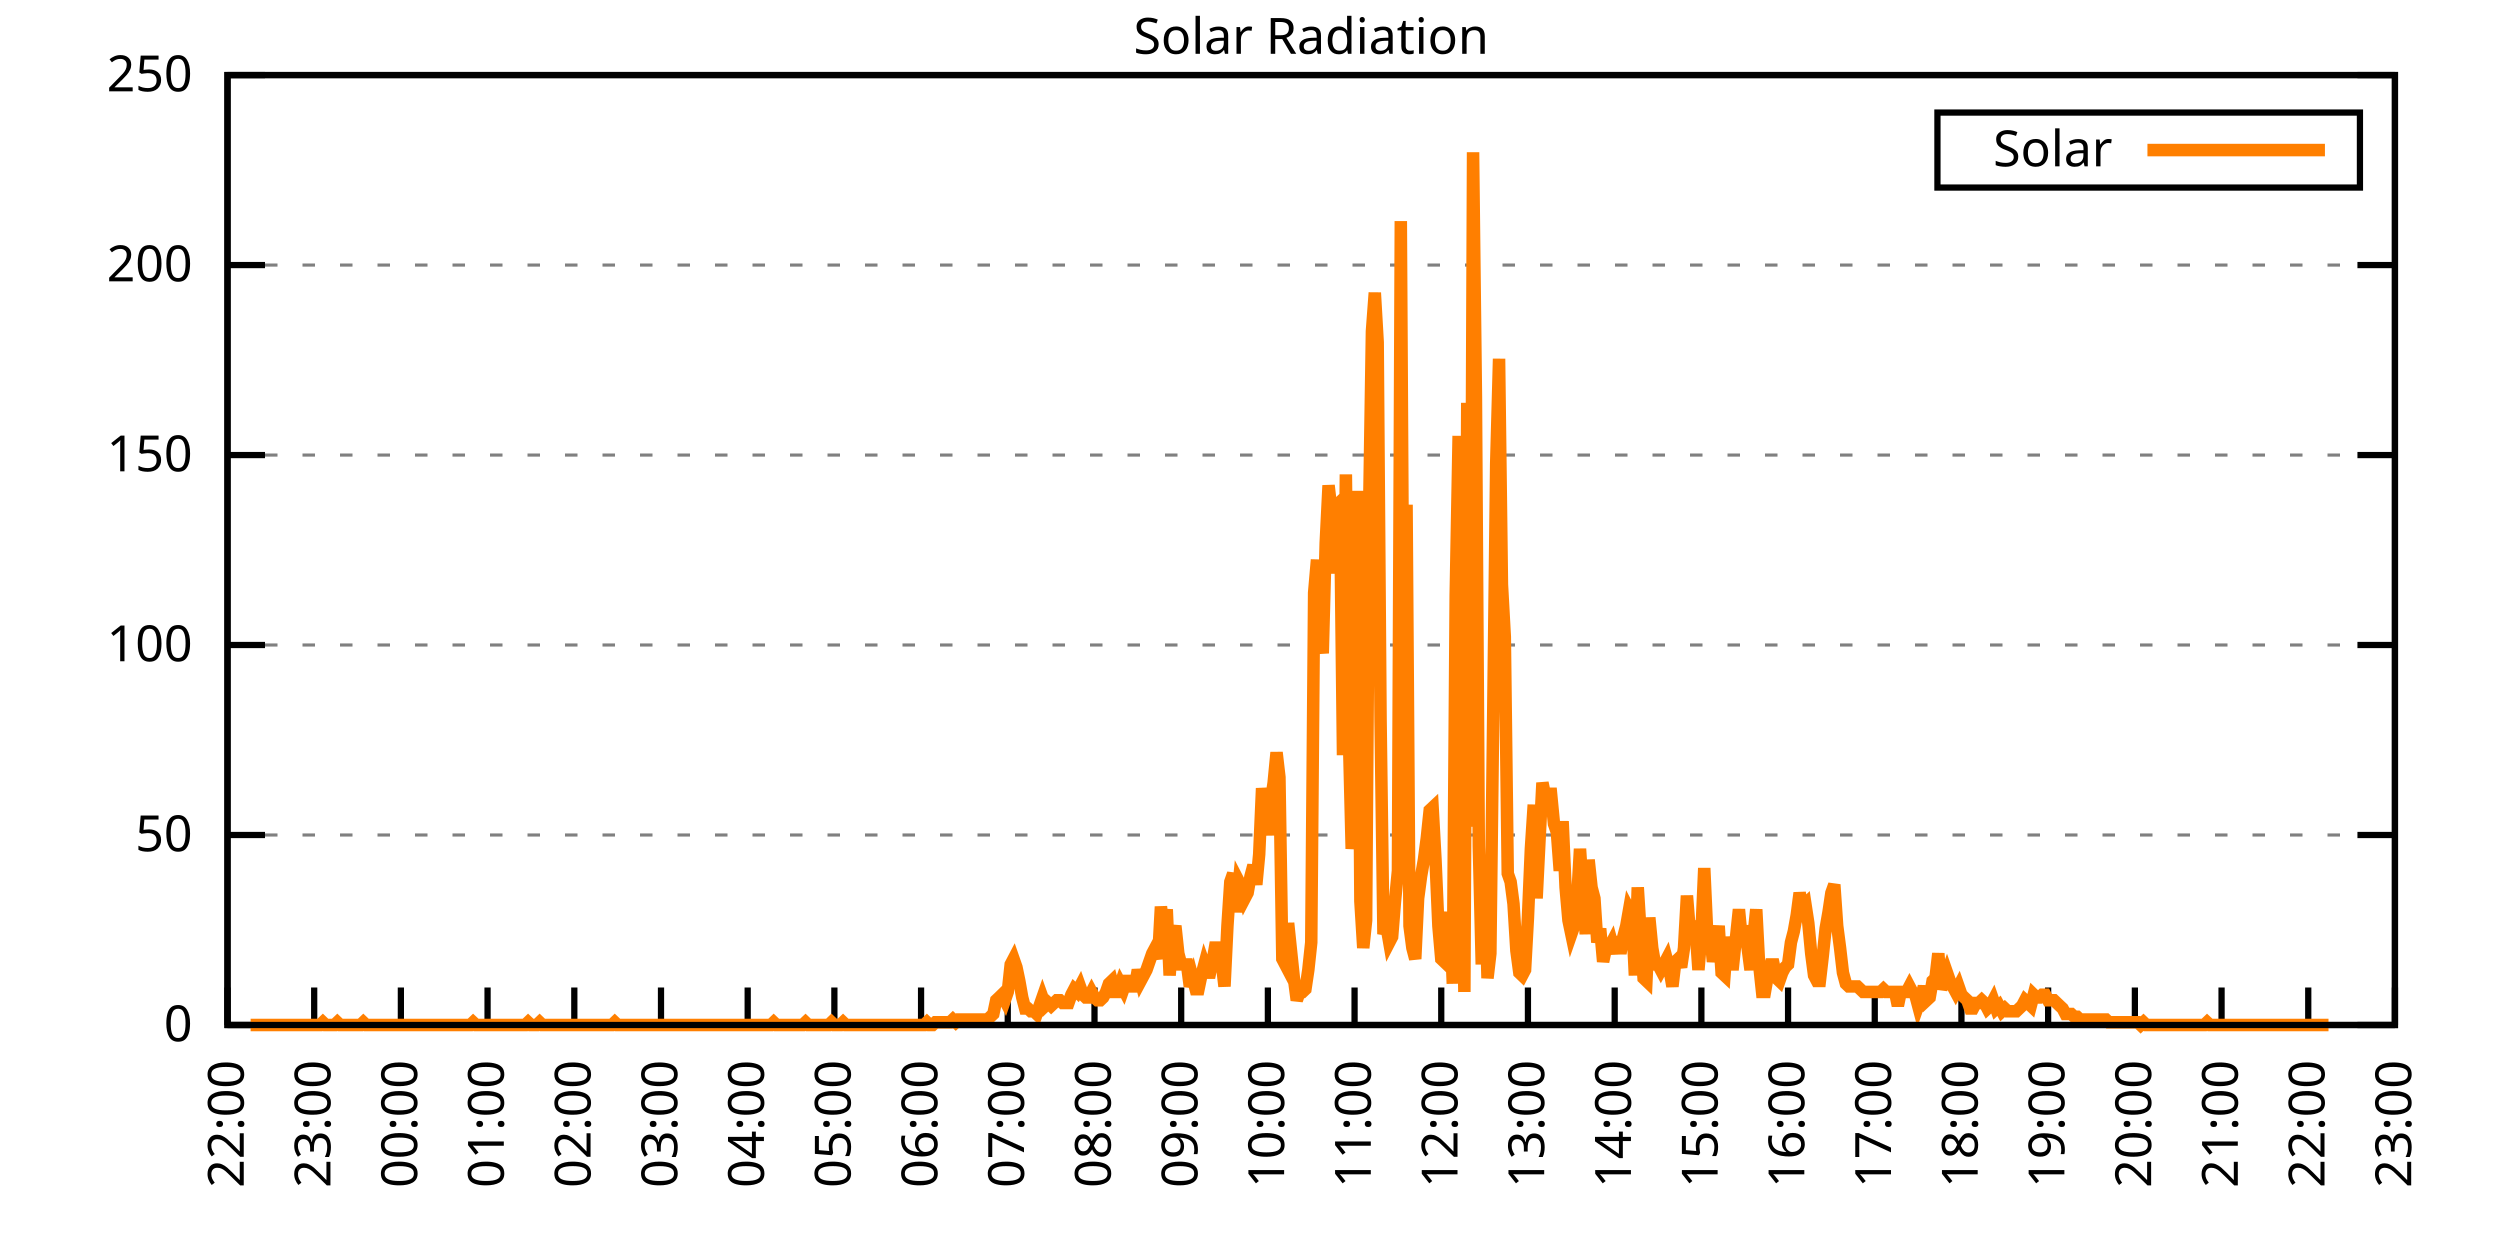
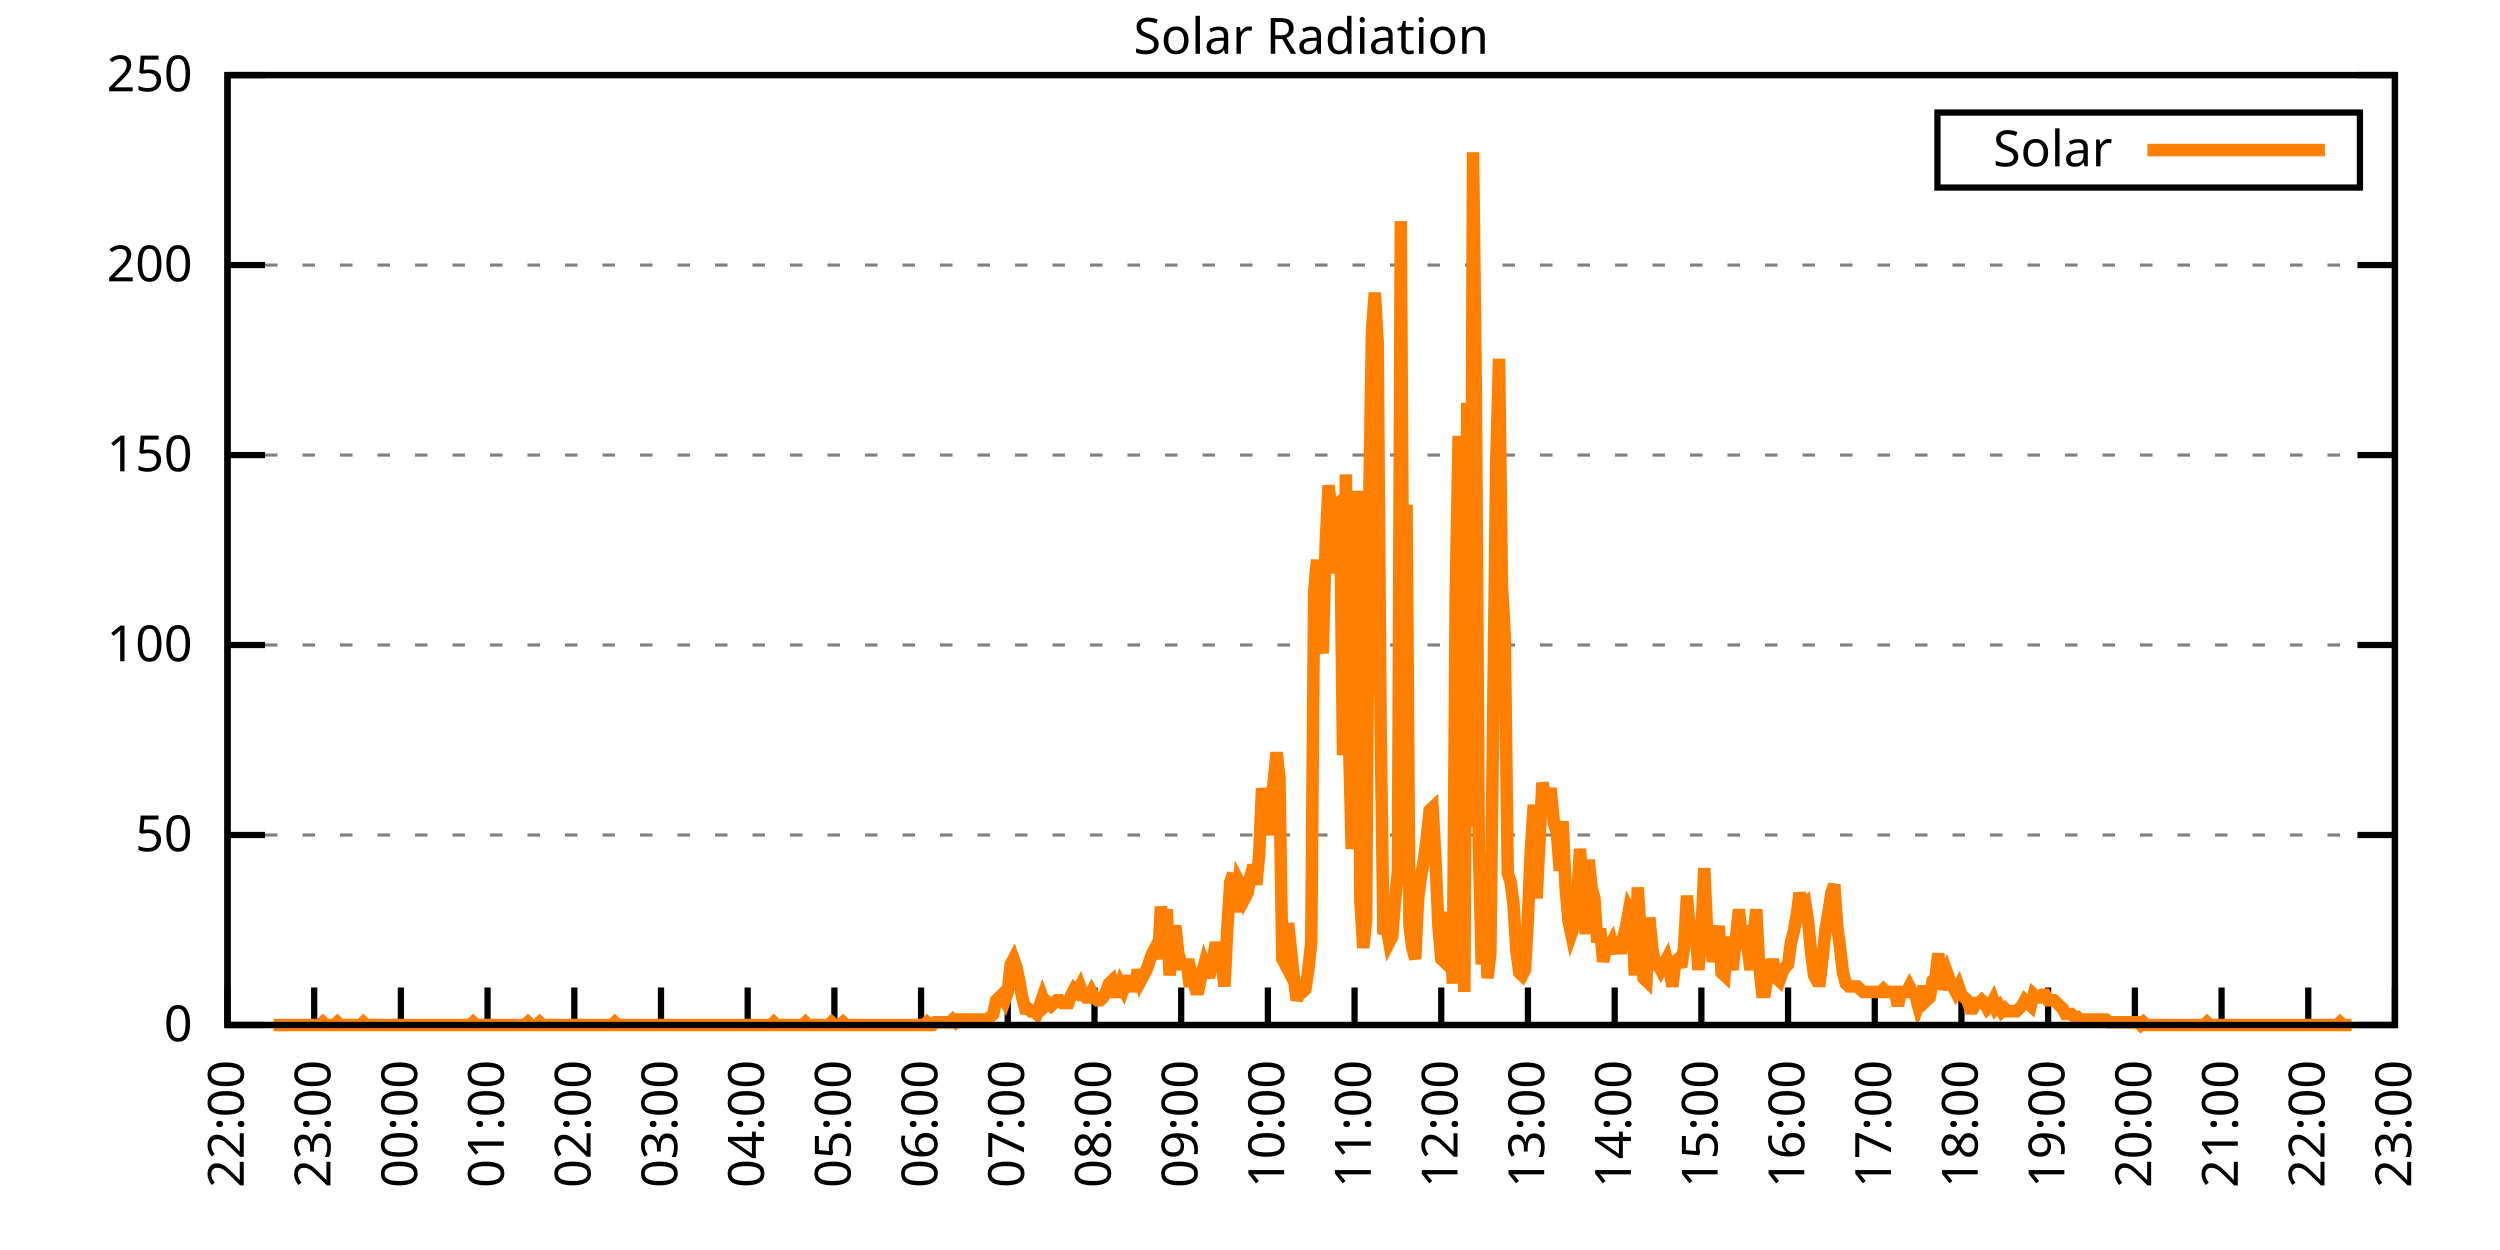
<svg xmlns="http://www.w3.org/2000/svg" xmlns:xlink="http://www.w3.org/1999/xlink" width="400" height="200" viewBox="0 0 400 200">
  <g id="gnuplot_canvas">
    <rect x="0" y="0" width="400" height="200" fill="none" />
    <defs>
      <circle id="gpDot" r="0.5" stroke-width="0.5" stroke="currentColor" />
      <path id="gpPt0" stroke-width="0.333" stroke="currentColor" d="M-1,0 h2 M0,-1 v2" />
      <path id="gpPt1" stroke-width="0.333" stroke="currentColor" d="M-1,-1 L1,1 M1,-1 L-1,1" />
      <path id="gpPt2" stroke-width="0.333" stroke="currentColor" d="M-1,0 L1,0 M0,-1 L0,1 M-1,-1 L1,1 M-1,1 L1,-1" />
      <rect id="gpPt3" stroke-width="0.333" stroke="currentColor" x="-1" y="-1" width="2" height="2" />
      <rect id="gpPt4" stroke-width="0.333" stroke="currentColor" fill="currentColor" x="-1" y="-1" width="2" height="2" />
      <circle id="gpPt5" stroke-width="0.333" stroke="currentColor" cx="0" cy="0" r="1" />
      <use xlink:href="#gpPt5" id="gpPt6" fill="currentColor" stroke="none" />
      <path id="gpPt7" stroke-width="0.333" stroke="currentColor" d="M0,-1.33 L-1.33,0.67 L1.33,0.67 z" />
      <use xlink:href="#gpPt7" id="gpPt8" fill="currentColor" stroke="none" />
      <use xlink:href="#gpPt7" id="gpPt9" stroke="currentColor" transform="rotate(180)" />
      <use xlink:href="#gpPt9" id="gpPt10" fill="currentColor" stroke="none" />
      <use xlink:href="#gpPt3" id="gpPt11" stroke="currentColor" transform="rotate(45)" />
      <use xlink:href="#gpPt11" id="gpPt12" fill="currentColor" stroke="none" />
      <path id="gpPt13" stroke-width="0.333" stroke="currentColor" d="M0,1.330 L1.265,0.411 L0.782,-1.067 L-0.782,-1.076 L-1.265,0.411 z" />
      <use xlink:href="#gpPt13" id="gpPt14" fill="currentColor" stroke="none" />
      <filter id="textbox" filterUnits="objectBoundingBox" x="0" y="0" height="1" width="1">
        <feFlood flood-color="white" flood-opacity="1" result="bgnd" />
        <feComposite in="SourceGraphic" in2="bgnd" operator="atop" />
      </filter>
      <filter id="greybox" filterUnits="objectBoundingBox" x="0" y="0" height="1" width="1">
        <feFlood flood-color="lightgrey" flood-opacity="1" result="grey" />
        <feComposite in="SourceGraphic" in2="grey" operator="atop" />
      </filter>
    </defs>
    <g fill="none" color="white" stroke="currentColor" stroke-width="1.00" stroke-linecap="butt" stroke-linejoin="miter">
</g>
    <g fill="none" color="black" stroke="currentColor" stroke-width="1.00" stroke-linecap="butt" stroke-linejoin="miter">
      <g stroke="none" shape-rendering="crispEdges">
        <polygon fill="rgb(255, 255, 255)" points="36.40,164.00 383.18,164.00 383.18,12.02 36.40,12.02 " />
      </g>
    </g>
    <g fill="none" color="black" stroke="currentColor" stroke-width="1.00" stroke-linecap="butt" stroke-linejoin="miter">
</g>
    <g fill="none" color="black" stroke="black" stroke-width="0.50" stroke-linecap="butt" stroke-linejoin="miter">
</g>
    <g fill="none" color="gray" stroke="currentColor" stroke-width="0.50" stroke-linecap="butt" stroke-linejoin="miter">
      <path stroke="gray" stroke-dasharray="2,4" class="gridline" d="M36.40,164.00 L383.19,164.00  " />
    </g>
    <g fill="none" color="gray" stroke="gray" stroke-width="1.00" stroke-linecap="butt" stroke-linejoin="miter">
</g>
    <g fill="none" color="black" stroke="currentColor" stroke-width="1.00" stroke-linecap="butt" stroke-linejoin="miter">
      <path stroke="black" d="M36.40,164.00 L42.40,164.00 M383.19,164.00 L377.19,164.00  " />
      <g transform="translate(30.80,166.60)" stroke="none" fill="black" font-family="Sans" font-size="8.00" text-anchor="end">
        <text>
          <tspan font-family="Sans"> 0</tspan>
        </text>
      </g>
    </g>
    <g fill="none" color="black" stroke="currentColor" stroke-width="1.00" stroke-linecap="butt" stroke-linejoin="miter">
</g>
    <g fill="none" color="black" stroke="black" stroke-width="0.50" stroke-linecap="butt" stroke-linejoin="miter">
</g>
    <g fill="none" color="gray" stroke="currentColor" stroke-width="0.50" stroke-linecap="butt" stroke-linejoin="miter">
      <path stroke="gray" stroke-dasharray="2,4" class="gridline" d="M36.40,133.60 L383.19,133.60  " />
    </g>
    <g fill="none" color="gray" stroke="gray" stroke-width="1.00" stroke-linecap="butt" stroke-linejoin="miter">
</g>
    <g fill="none" color="black" stroke="currentColor" stroke-width="1.00" stroke-linecap="butt" stroke-linejoin="miter">
      <path stroke="black" d="M36.40,133.60 L42.40,133.60 M383.19,133.60 L377.19,133.60  " />
      <g transform="translate(30.80,136.20)" stroke="none" fill="black" font-family="Sans" font-size="8.00" text-anchor="end">
        <text>
          <tspan font-family="Sans"> 50</tspan>
        </text>
      </g>
    </g>
    <g fill="none" color="black" stroke="currentColor" stroke-width="1.00" stroke-linecap="butt" stroke-linejoin="miter">
</g>
    <g fill="none" color="black" stroke="black" stroke-width="0.50" stroke-linecap="butt" stroke-linejoin="miter">
</g>
    <g fill="none" color="gray" stroke="currentColor" stroke-width="0.50" stroke-linecap="butt" stroke-linejoin="miter">
      <path stroke="gray" stroke-dasharray="2,4" class="gridline" d="M36.40,103.20 L383.19,103.20  " />
    </g>
    <g fill="none" color="gray" stroke="gray" stroke-width="1.00" stroke-linecap="butt" stroke-linejoin="miter">
</g>
    <g fill="none" color="black" stroke="currentColor" stroke-width="1.00" stroke-linecap="butt" stroke-linejoin="miter">
      <path stroke="black" d="M36.40,103.20 L42.40,103.20 M383.19,103.20 L377.19,103.20  " />
      <g transform="translate(30.80,105.80)" stroke="none" fill="black" font-family="Sans" font-size="8.00" text-anchor="end">
        <text>
          <tspan font-family="Sans"> 100</tspan>
        </text>
      </g>
    </g>
    <g fill="none" color="black" stroke="currentColor" stroke-width="1.00" stroke-linecap="butt" stroke-linejoin="miter">
</g>
    <g fill="none" color="black" stroke="black" stroke-width="0.50" stroke-linecap="butt" stroke-linejoin="miter">
</g>
    <g fill="none" color="gray" stroke="currentColor" stroke-width="0.50" stroke-linecap="butt" stroke-linejoin="miter">
      <path stroke="gray" stroke-dasharray="2,4" class="gridline" d="M36.40,72.81 L383.19,72.81  " />
    </g>
    <g fill="none" color="gray" stroke="gray" stroke-width="1.00" stroke-linecap="butt" stroke-linejoin="miter">
</g>
    <g fill="none" color="black" stroke="currentColor" stroke-width="1.00" stroke-linecap="butt" stroke-linejoin="miter">
      <path stroke="black" d="M36.40,72.81 L42.40,72.81 M383.19,72.81 L377.19,72.81  " />
      <g transform="translate(30.80,75.41)" stroke="none" fill="black" font-family="Sans" font-size="8.00" text-anchor="end">
        <text>
          <tspan font-family="Sans"> 150</tspan>
        </text>
      </g>
    </g>
    <g fill="none" color="black" stroke="currentColor" stroke-width="1.00" stroke-linecap="butt" stroke-linejoin="miter">
</g>
    <g fill="none" color="black" stroke="black" stroke-width="0.50" stroke-linecap="butt" stroke-linejoin="miter">
</g>
    <g fill="none" color="gray" stroke="currentColor" stroke-width="0.50" stroke-linecap="butt" stroke-linejoin="miter">
      <path stroke="gray" stroke-dasharray="2,4" class="gridline" d="M36.40,42.41 L383.19,42.41  " />
    </g>
    <g fill="none" color="gray" stroke="gray" stroke-width="1.00" stroke-linecap="butt" stroke-linejoin="miter">
</g>
    <g fill="none" color="black" stroke="currentColor" stroke-width="1.00" stroke-linecap="butt" stroke-linejoin="miter">
      <path stroke="black" d="M36.40,42.41 L42.40,42.41 M383.19,42.41 L377.19,42.41  " />
      <g transform="translate(30.80,45.01)" stroke="none" fill="black" font-family="Sans" font-size="8.00" text-anchor="end">
        <text>
          <tspan font-family="Sans"> 200</tspan>
        </text>
      </g>
    </g>
    <g fill="none" color="black" stroke="currentColor" stroke-width="1.00" stroke-linecap="butt" stroke-linejoin="miter">
</g>
    <g fill="none" color="black" stroke="black" stroke-width="0.50" stroke-linecap="butt" stroke-linejoin="miter">
</g>
    <g fill="none" color="gray" stroke="currentColor" stroke-width="0.50" stroke-linecap="butt" stroke-linejoin="miter">
      <path stroke="gray" stroke-dasharray="2,4" class="gridline" d="M36.40,12.01 L383.19,12.01  " />
    </g>
    <g fill="none" color="gray" stroke="gray" stroke-width="1.00" stroke-linecap="butt" stroke-linejoin="miter">
</g>
    <g fill="none" color="black" stroke="currentColor" stroke-width="1.00" stroke-linecap="butt" stroke-linejoin="miter">
      <path stroke="black" d="M36.40,12.01 L42.40,12.01 M383.19,12.01 L377.19,12.01  " />
      <g transform="translate(30.80,14.61)" stroke="none" fill="black" font-family="Sans" font-size="8.00" text-anchor="end">
        <text>
          <tspan font-family="Sans"> 250</tspan>
        </text>
      </g>
    </g>
    <g fill="none" color="black" stroke="currentColor" stroke-width="1.00" stroke-linecap="butt" stroke-linejoin="miter">
      <path stroke="black" d="M36.40,164.00 L36.40,158.00  " />
      <g transform="translate(39.00,169.60) rotate(270.00)" stroke="none" fill="black" font-family="Sans" font-size="8.00" text-anchor="end">
        <text>
          <tspan font-family="Sans">22:00</tspan>
        </text>
      </g>
    </g>
    <g fill="none" color="black" stroke="currentColor" stroke-width="1.00" stroke-linecap="butt" stroke-linejoin="miter">
      <path stroke="black" d="M50.27,164.00 L50.27,158.00  " />
      <g transform="translate(52.87,169.60) rotate(270.00)" stroke="none" fill="black" font-family="Sans" font-size="8.00" text-anchor="end">
        <text>
          <tspan font-family="Sans">23:00</tspan>
        </text>
      </g>
    </g>
    <g fill="none" color="black" stroke="currentColor" stroke-width="1.00" stroke-linecap="butt" stroke-linejoin="miter">
      <path stroke="black" d="M64.14,164.00 L64.14,158.00  " />
      <g transform="translate(66.74,169.60) rotate(270.00)" stroke="none" fill="black" font-family="Sans" font-size="8.00" text-anchor="end">
        <text>
          <tspan font-family="Sans">00:00</tspan>
        </text>
      </g>
    </g>
    <g fill="none" color="black" stroke="currentColor" stroke-width="1.00" stroke-linecap="butt" stroke-linejoin="miter">
      <path stroke="black" d="M78.01,164.00 L78.01,158.00  " />
      <g transform="translate(80.61,169.60) rotate(270.00)" stroke="none" fill="black" font-family="Sans" font-size="8.00" text-anchor="end">
        <text>
          <tspan font-family="Sans">01:00</tspan>
        </text>
      </g>
    </g>
    <g fill="none" color="black" stroke="currentColor" stroke-width="1.00" stroke-linecap="butt" stroke-linejoin="miter">
      <path stroke="black" d="M91.89,164.00 L91.89,158.00  " />
      <g transform="translate(94.49,169.60) rotate(270.00)" stroke="none" fill="black" font-family="Sans" font-size="8.00" text-anchor="end">
        <text>
          <tspan font-family="Sans">02:00</tspan>
        </text>
      </g>
    </g>
    <g fill="none" color="black" stroke="currentColor" stroke-width="1.00" stroke-linecap="butt" stroke-linejoin="miter">
      <path stroke="black" d="M105.76,164.00 L105.76,158.00  " />
      <g transform="translate(108.36,169.60) rotate(270.00)" stroke="none" fill="black" font-family="Sans" font-size="8.00" text-anchor="end">
        <text>
          <tspan font-family="Sans">03:00</tspan>
        </text>
      </g>
    </g>
    <g fill="none" color="black" stroke="currentColor" stroke-width="1.00" stroke-linecap="butt" stroke-linejoin="miter">
      <path stroke="black" d="M119.63,164.00 L119.63,158.00  " />
      <g transform="translate(122.23,169.60) rotate(270.00)" stroke="none" fill="black" font-family="Sans" font-size="8.00" text-anchor="end">
        <text>
          <tspan font-family="Sans">04:00</tspan>
        </text>
      </g>
    </g>
    <g fill="none" color="black" stroke="currentColor" stroke-width="1.00" stroke-linecap="butt" stroke-linejoin="miter">
      <path stroke="black" d="M133.50,164.00 L133.50,158.00  " />
      <g transform="translate(136.10,169.60) rotate(270.00)" stroke="none" fill="black" font-family="Sans" font-size="8.00" text-anchor="end">
        <text>
          <tspan font-family="Sans">05:00</tspan>
        </text>
      </g>
    </g>
    <g fill="none" color="black" stroke="currentColor" stroke-width="1.00" stroke-linecap="butt" stroke-linejoin="miter">
      <path stroke="black" d="M147.37,164.00 L147.37,158.00  " />
      <g transform="translate(149.97,169.60) rotate(270.00)" stroke="none" fill="black" font-family="Sans" font-size="8.00" text-anchor="end">
        <text>
          <tspan font-family="Sans">06:00</tspan>
        </text>
      </g>
    </g>
    <g fill="none" color="black" stroke="currentColor" stroke-width="1.00" stroke-linecap="butt" stroke-linejoin="miter">
      <path stroke="black" d="M161.24,164.00 L161.24,158.00  " />
      <g transform="translate(163.84,169.60) rotate(270.00)" stroke="none" fill="black" font-family="Sans" font-size="8.00" text-anchor="end">
        <text>
          <tspan font-family="Sans">07:00</tspan>
        </text>
      </g>
    </g>
    <g fill="none" color="black" stroke="currentColor" stroke-width="1.00" stroke-linecap="butt" stroke-linejoin="miter">
      <path stroke="black" d="M175.12,164.00 L175.12,158.00  " />
      <g transform="translate(177.72,169.60) rotate(270.00)" stroke="none" fill="black" font-family="Sans" font-size="8.00" text-anchor="end">
        <text>
          <tspan font-family="Sans">08:00</tspan>
        </text>
      </g>
    </g>
    <g fill="none" color="black" stroke="currentColor" stroke-width="1.00" stroke-linecap="butt" stroke-linejoin="miter">
      <path stroke="black" d="M188.99,164.00 L188.99,158.00  " />
      <g transform="translate(191.59,169.60) rotate(270.00)" stroke="none" fill="black" font-family="Sans" font-size="8.00" text-anchor="end">
        <text>
          <tspan font-family="Sans">09:00</tspan>
        </text>
      </g>
    </g>
    <g fill="none" color="black" stroke="currentColor" stroke-width="1.00" stroke-linecap="butt" stroke-linejoin="miter">
      <path stroke="black" d="M202.86,164.00 L202.86,158.00  " />
      <g transform="translate(205.46,169.60) rotate(270.00)" stroke="none" fill="black" font-family="Sans" font-size="8.00" text-anchor="end">
        <text>
          <tspan font-family="Sans">10:00</tspan>
        </text>
      </g>
    </g>
    <g fill="none" color="black" stroke="currentColor" stroke-width="1.00" stroke-linecap="butt" stroke-linejoin="miter">
      <path stroke="black" d="M216.73,164.00 L216.73,158.00  " />
      <g transform="translate(219.33,169.60) rotate(270.00)" stroke="none" fill="black" font-family="Sans" font-size="8.00" text-anchor="end">
        <text>
          <tspan font-family="Sans">11:00</tspan>
        </text>
      </g>
    </g>
    <g fill="none" color="black" stroke="currentColor" stroke-width="1.00" stroke-linecap="butt" stroke-linejoin="miter">
      <path stroke="black" d="M230.60,164.00 L230.60,158.00  " />
      <g transform="translate(233.20,169.60) rotate(270.00)" stroke="none" fill="black" font-family="Sans" font-size="8.00" text-anchor="end">
        <text>
          <tspan font-family="Sans">12:00</tspan>
        </text>
      </g>
    </g>
    <g fill="none" color="black" stroke="currentColor" stroke-width="1.00" stroke-linecap="butt" stroke-linejoin="miter">
      <path stroke="black" d="M244.47,164.00 L244.47,158.00  " />
      <g transform="translate(247.07,169.60) rotate(270.00)" stroke="none" fill="black" font-family="Sans" font-size="8.00" text-anchor="end">
        <text>
          <tspan font-family="Sans">13:00</tspan>
        </text>
      </g>
    </g>
    <g fill="none" color="black" stroke="currentColor" stroke-width="1.00" stroke-linecap="butt" stroke-linejoin="miter">
      <path stroke="black" d="M258.35,164.00 L258.35,158.00  " />
      <g transform="translate(260.95,169.60) rotate(270.00)" stroke="none" fill="black" font-family="Sans" font-size="8.00" text-anchor="end">
        <text>
          <tspan font-family="Sans">14:00</tspan>
        </text>
      </g>
    </g>
    <g fill="none" color="black" stroke="currentColor" stroke-width="1.00" stroke-linecap="butt" stroke-linejoin="miter">
      <path stroke="black" d="M272.22,164.00 L272.22,158.00  " />
      <g transform="translate(274.82,169.60) rotate(270.00)" stroke="none" fill="black" font-family="Sans" font-size="8.00" text-anchor="end">
        <text>
          <tspan font-family="Sans">15:00</tspan>
        </text>
      </g>
    </g>
    <g fill="none" color="black" stroke="currentColor" stroke-width="1.00" stroke-linecap="butt" stroke-linejoin="miter">
      <path stroke="black" d="M286.09,164.00 L286.09,158.00  " />
      <g transform="translate(288.69,169.60) rotate(270.00)" stroke="none" fill="black" font-family="Sans" font-size="8.00" text-anchor="end">
        <text>
          <tspan font-family="Sans">16:00</tspan>
        </text>
      </g>
    </g>
    <g fill="none" color="black" stroke="currentColor" stroke-width="1.00" stroke-linecap="butt" stroke-linejoin="miter">
      <path stroke="black" d="M299.96,164.00 L299.96,158.00  " />
      <g transform="translate(302.56,169.60) rotate(270.00)" stroke="none" fill="black" font-family="Sans" font-size="8.00" text-anchor="end">
        <text>
          <tspan font-family="Sans">17:00</tspan>
        </text>
      </g>
    </g>
    <g fill="none" color="black" stroke="currentColor" stroke-width="1.00" stroke-linecap="butt" stroke-linejoin="miter">
      <path stroke="black" d="M313.83,164.00 L313.83,158.00  " />
      <g transform="translate(316.43,169.60) rotate(270.00)" stroke="none" fill="black" font-family="Sans" font-size="8.00" text-anchor="end">
        <text>
          <tspan font-family="Sans">18:00</tspan>
        </text>
      </g>
    </g>
    <g fill="none" color="black" stroke="currentColor" stroke-width="1.00" stroke-linecap="butt" stroke-linejoin="miter">
      <path stroke="black" d="M327.70,164.00 L327.70,158.00  " />
      <g transform="translate(330.30,169.60) rotate(270.00)" stroke="none" fill="black" font-family="Sans" font-size="8.00" text-anchor="end">
        <text>
          <tspan font-family="Sans">19:00</tspan>
        </text>
      </g>
    </g>
    <g fill="none" color="black" stroke="currentColor" stroke-width="1.00" stroke-linecap="butt" stroke-linejoin="miter">
      <path stroke="black" d="M341.58,164.00 L341.58,158.00  " />
      <g transform="translate(344.18,169.60) rotate(270.00)" stroke="none" fill="black" font-family="Sans" font-size="8.00" text-anchor="end">
        <text>
          <tspan font-family="Sans">20:00</tspan>
        </text>
      </g>
    </g>
    <g fill="none" color="black" stroke="currentColor" stroke-width="1.00" stroke-linecap="butt" stroke-linejoin="miter">
      <path stroke="black" d="M355.45,164.00 L355.45,158.00  " />
      <g transform="translate(358.05,169.60) rotate(270.00)" stroke="none" fill="black" font-family="Sans" font-size="8.00" text-anchor="end">
        <text>
          <tspan font-family="Sans">21:00</tspan>
        </text>
      </g>
    </g>
    <g fill="none" color="black" stroke="currentColor" stroke-width="1.00" stroke-linecap="butt" stroke-linejoin="miter">
      <path stroke="black" d="M369.32,164.00 L369.32,158.00  " />
      <g transform="translate(371.92,169.60) rotate(270.00)" stroke="none" fill="black" font-family="Sans" font-size="8.00" text-anchor="end">
        <text>
          <tspan font-family="Sans">22:00</tspan>
        </text>
      </g>
    </g>
    <g fill="none" color="black" stroke="currentColor" stroke-width="1.00" stroke-linecap="butt" stroke-linejoin="miter">
      <path stroke="black" d="M383.19,164.00 L383.19,158.00  " />
      <g transform="translate(385.79,169.60) rotate(270.00)" stroke="none" fill="black" font-family="Sans" font-size="8.00" text-anchor="end">
        <text>
          <tspan font-family="Sans">23:00</tspan>
        </text>
      </g>
    </g>
    <g fill="none" color="black" stroke="currentColor" stroke-width="1.00" stroke-linecap="butt" stroke-linejoin="miter">
</g>
    <g fill="none" color="black" stroke="currentColor" stroke-width="1.00" stroke-linecap="butt" stroke-linejoin="miter">
      <path stroke="black" d="M36.40,12.01 L36.40,164.00 L383.19,164.00 L383.19,12.01 L36.40,12.01 Z  " />
    </g>
    <g fill="none" color="black" stroke="currentColor" stroke-width="1.00" stroke-linecap="butt" stroke-linejoin="miter">
</g>
    <g fill="none" color="black" stroke="currentColor" stroke-width="1.00" stroke-linecap="butt" stroke-linejoin="miter">
      <path stroke="black" d="M309.99,30.01 L309.99,18.01 L377.59,18.01 L377.59,30.01 L309.99,30.01 Z  " />
    </g>
    <g id="Solar_Radiation_plot_1">
      <g fill="none" color="white" stroke="black" stroke-width="2.00" stroke-linecap="butt" stroke-linejoin="miter">
</g>
      <g fill="none" color="black" stroke="currentColor" stroke-width="2.00" stroke-linecap="butt" stroke-linejoin="miter">
        <g transform="translate(337.99,26.61)" stroke="none" fill="black" font-family="Sans" font-size="8.00" text-anchor="end">
          <text>
            <tspan font-family="Sans">Solar</tspan>
          </text>
        </g>
      </g>
      <g fill="none" color="black" stroke="currentColor" stroke-width="2.00" stroke-linecap="butt" stroke-linejoin="miter">
-         <path stroke="rgb(255, 127,   0)" d="M343.59,24.01 L371.99,24.01 M40.10,164.00 L40.56,164.00 L41.02,164.00 L41.49,164.00 L41.95,164.00 L42.41,164.00   L42.87,164.00 L43.34,164.00 L43.80,164.00 L44.26,164.00 L44.72,164.00 L45.19,164.00 L45.65,164.00 L46.11,164.00   L46.57,164.00 L47.03,164.00 L47.50,164.00 L47.96,164.00 L48.42,164.00 L48.88,164.00 L49.35,164.00 L49.81,164.00   L50.27,164.00 L50.73,164.00 L51.20,164.00 L51.66,163.56 L52.12,164.00 L52.58,164.00 L53.05,164.00 L53.51,164.00   L53.97,163.56 L54.43,164.00 L54.90,164.00 L55.36,164.00 L55.82,164.00 L56.28,164.00 L56.75,164.00 L57.21,164.00   L57.67,164.00 L58.13,163.56 L58.59,164.00 L59.06,164.00 L59.52,164.00 L59.98,164.00 L60.44,164.00 L60.91,164.00   L61.37,164.00 L61.83,164.00 L62.29,164.00 L62.76,164.00 L63.22,164.00 L63.68,164.00 L64.14,164.00 L64.61,164.00   L65.07,164.00 L65.53,164.00 L65.99,164.00 L66.46,164.00 L66.92,164.00 L67.38,164.00 L67.84,164.00 L68.30,164.00   L68.77,164.00 L69.23,164.00 L69.69,164.00 L70.15,164.00 L70.62,164.00 L71.08,164.00 L71.54,164.00 L72.00,164.00   L72.47,164.00 L72.93,164.00 L73.39,164.00 L73.85,164.00 L74.32,164.00 L74.78,164.00 L75.24,164.00 L75.70,163.56   L76.17,164.00 L76.63,164.00 L77.09,164.00 L77.55,164.00 L78.01,164.00 L78.48,164.00 L78.94,164.00 L79.40,164.00   L79.86,164.00 L80.33,164.00 L80.79,164.00 L81.25,164.00 L81.71,164.00 L82.18,164.00 L82.64,164.00 L83.10,164.00   L83.56,164.00 L84.03,164.00 L84.49,163.56 L84.95,164.00 L85.41,164.00 L85.88,164.00 L86.34,163.56 L86.80,164.00   L87.26,164.00 L87.72,164.00 L88.19,164.00 L88.65,164.00 L89.11,164.00 L89.57,164.00 L90.04,164.00 L90.50,164.00   L90.96,164.00 L91.42,164.00 L91.89,164.00 L92.35,164.00 L92.81,164.00 L93.27,164.00 L93.74,164.00 L94.20,164.00   L94.66,164.00 L95.12,164.00 L95.59,164.00 L96.05,164.00 L96.51,164.00 L96.97,164.00 L97.44,164.00 L97.90,164.00   L98.36,163.56 L98.82,164.00 L99.28,164.00 L99.75,164.00 L100.21,164.00 L100.67,164.00 L101.13,164.00 L101.60,164.00   L102.06,164.00 L102.52,164.00 L102.98,164.00 L103.45,164.00 L103.91,164.00 L104.37,164.00 L104.83,164.00 L105.30,164.00   L105.76,164.00 L106.22,164.00 L106.68,164.00 L107.15,164.00 L107.61,164.00 L108.07,164.00 L108.53,164.00 L108.99,164.00   L109.46,164.00 L109.92,164.00 L110.38,164.00 L110.84,164.00 L111.31,164.00 L111.77,164.00 L112.23,164.00 L112.69,164.00   L113.16,164.00 L113.62,164.00 L114.08,164.00 L114.54,164.00 L115.01,164.00 L115.47,164.00 L115.93,164.00 L116.39,164.00   L116.86,164.00 L117.32,164.00 L117.78,164.00 L118.24,164.00 L118.70,164.00 L119.17,164.00 L119.63,164.00 L120.09,164.00   L120.55,164.00 L121.02,164.00 L121.48,164.00 L121.94,164.00 L122.40,164.00 L122.87,164.00 L123.33,164.00 L123.79,163.56   L124.25,164.00 L124.72,164.00 L125.18,164.00 L125.64,164.00 L126.10,164.00 L126.57,164.00 L127.03,164.00 L127.49,164.00   L127.95,164.00 L128.41,164.00 L128.88,163.56 L129.34,164.00 L129.80,164.00 L130.26,164.00 L130.73,164.00 L131.19,164.00   L131.65,164.00 L132.11,164.00 L132.58,164.00 L133.04,163.56 L133.50,164.00 L133.96,164.00 L134.43,164.00 L134.89,163.56   L135.35,164.00 L135.81,164.00 L136.28,164.00 L136.74,164.00 L137.20,164.00 L137.66,164.00 L138.13,164.00 L138.59,164.00   L139.05,164.00 L139.51,164.00 L139.97,164.00 L140.44,164.00 L140.90,164.00 L141.36,164.00 L141.82,164.00 L142.29,164.00   L142.75,164.00 L143.21,164.00 L143.67,164.00 L144.14,164.00 L144.60,164.00 L145.06,164.00 L145.52,164.00 L145.99,164.00   L146.45,164.00 L146.91,164.00 L147.37,164.00 L147.84,164.00 L148.30,163.56 L148.76,164.00 L149.22,164.00 L149.68,163.56   L150.15,163.56 L150.61,163.56 L151.07,163.56 L151.53,163.56 L152.00,163.56 L152.46,163.12 L152.92,163.56 L153.38,163.12   L153.85,163.12 L154.31,163.12 L154.77,163.12 L155.23,163.12 L155.70,163.12 L156.16,163.12 L156.62,163.12 L157.08,163.12   L157.55,163.12 L158.01,163.12 L158.47,162.68 L158.93,162.24 L159.39,160.04 L159.86,159.60 L160.32,159.15 L160.78,160.04   L161.24,158.71 L161.71,154.31 L162.17,153.43 L162.63,154.75 L163.09,156.95 L163.56,159.60 L164.02,161.36 L164.48,161.36   L164.94,161.80 L165.41,161.80 L165.87,162.24 L166.33,160.92 L166.79,159.60 L167.26,160.92 L167.72,160.48 L168.18,160.92   L168.64,160.48 L169.10,160.04 L169.57,160.04 L170.03,160.48 L170.49,160.48 L170.95,160.48 L171.42,159.15 L171.88,158.27   L172.34,158.71 L172.80,157.83 L173.27,159.15 L173.73,159.60 L174.19,159.60 L174.65,158.71 L175.12,159.60 L175.58,160.04   L176.04,160.04 L176.50,159.60 L176.97,158.71 L177.43,157.39 L177.89,156.95 L178.35,158.71 L178.82,158.71 L179.28,157.39   L179.74,158.27 L180.20,156.95 L180.66,156.95 L181.13,157.83 L181.59,157.83 L182.05,155.19 L182.51,156.95 L182.98,156.07   L183.44,155.19 L183.90,153.87 L184.36,152.55 L184.83,151.67 L185.29,153.43 L185.75,145.06 L186.21,149.02 L186.68,145.50   L187.14,156.07 L187.60,149.90 L188.06,148.14 L188.53,152.55 L188.99,154.31 L189.45,154.31 L189.91,154.31 L190.37,157.83   L190.84,156.51 L191.30,158.27 L191.76,158.27 L192.22,156.07 L192.69,154.31 L193.15,155.63 L193.61,155.63 L194.07,153.43   L194.54,150.79 L195.00,153.43 L195.46,153.87 L195.92,157.83 L196.39,148.14 L196.85,141.09 L197.31,139.77 L197.77,145.94   L198.24,141.09 L198.70,141.98 L199.16,143.74 L199.62,142.86 L200.08,140.21 L200.55,138.45 L201.01,141.54 L201.47,136.69   L201.93,126.12 L202.40,129.64 L202.86,133.61 L203.32,128.32 L203.78,125.24 L204.25,120.39 L204.71,124.36 L205.17,153.43   L205.63,154.31 L206.10,147.70 L206.56,152.11 L207.02,156.51 L207.48,160.04 L207.95,158.71 L208.41,158.71 L208.87,158.27   L209.33,155.19 L209.80,150.79 L210.26,94.84 L210.72,89.56 L211.18,101.45 L211.64,104.53 L212.11,86.91 L212.57,77.66   L213.03,81.63 L213.49,81.19 L213.96,91.76 L214.42,81.19 L214.88,120.83 L215.34,75.90 L215.81,117.31 L216.27,135.81   L216.73,131.84 L217.19,78.54 L217.66,144.18 L218.12,151.67 L218.58,147.26 L219.04,82.95 L219.51,53.00 L219.97,46.83   L220.43,54.76 L220.89,115.11 L221.35,149.46 L221.82,148.14 L222.28,150.79 L222.74,149.90 L223.20,144.18 L223.67,139.33   L224.13,35.38 L224.59,114.67 L225.05,80.75 L225.52,148.14 L225.98,151.67 L226.44,153.43 L226.90,143.74 L227.37,140.21   L227.83,137.57 L228.29,134.05 L228.75,129.64 L229.22,129.20 L229.68,137.57 L230.14,148.14 L230.60,153.43 L231.06,153.87   L231.53,149.90 L231.99,145.94 L232.45,157.39 L232.91,95.28 L233.38,69.74 L233.84,130.08 L234.30,158.71 L234.76,64.45   L235.23,132.28 L235.69,24.36 L236.15,63.57 L236.61,135.37 L237.08,154.31 L237.54,139.77 L238.00,156.51 L238.46,152.55   L238.93,112.90 L239.39,74.14 L239.85,57.40 L240.31,93.52 L240.77,101.89 L241.24,139.77 L241.70,141.09 L242.16,144.62   L242.62,152.11 L243.09,155.63 L243.55,156.07 L244.01,155.19 L244.47,146.82 L244.94,135.81 L245.40,128.76 L245.86,143.74   L246.32,134.49 L246.79,125.24 L247.25,127.44 L247.71,127.00 L248.17,127.00 L248.64,131.84 L249.10,133.17 L249.56,139.33   L250.02,131.40 L250.49,141.98 L250.95,147.26 L251.41,149.46 L251.87,148.14 L252.33,144.18 L252.80,135.81 L253.26,142.86   L253.72,149.46 L254.18,137.57 L254.65,141.98 L255.11,143.74 L255.57,150.79 L256.03,148.58 L256.50,153.87 L256.96,151.67   L257.42,151.67 L257.88,150.79 L258.35,152.55 L258.81,149.90 L259.27,152.55 L259.73,149.90 L260.20,148.14 L260.66,145.50   L261.12,146.38 L261.58,156.07 L262.04,141.98 L262.51,149.46 L262.97,156.51 L263.43,156.95 L263.89,146.82 L264.36,151.67   L264.82,154.31 L265.28,154.31 L265.74,155.19 L266.21,154.31 L266.67,153.43 L267.13,155.19 L267.59,157.83 L268.06,153.87   L268.52,153.43 L268.98,154.75 L269.44,151.67 L269.91,143.30 L270.37,149.02 L270.83,149.02 L271.29,148.58 L271.75,155.19   L272.22,149.46 L272.68,138.89 L273.14,149.02 L273.60,149.02 L274.07,153.87 L274.53,151.23 L274.99,148.14 L275.45,155.63   L275.92,156.07 L276.38,149.90 L276.84,154.31 L277.30,154.31 L277.77,149.90 L278.23,145.50 L278.69,150.34 L279.15,148.14   L279.62,151.67 L280.08,155.19 L280.54,149.90 L281.00,145.50 L281.46,154.31 L281.93,158.71 L282.39,158.71 L282.85,156.07   L283.31,154.31 L283.78,154.31 L284.24,156.51 L284.70,156.95 L285.16,155.63 L285.63,154.75 L286.09,154.31 L286.55,150.79   L287.01,149.02 L287.48,146.38 L287.94,142.86 L288.40,145.06 L288.86,144.62 L289.33,147.70 L289.79,152.55 L290.25,156.07   L290.71,156.95 L291.18,156.95 L291.64,152.99 L292.10,148.58 L292.56,145.94 L293.02,142.86 L293.49,141.54 L293.95,148.14   L294.41,151.67 L294.87,155.63 L295.34,157.39 L295.80,157.83 L296.26,157.83 L296.72,157.83 L297.19,157.83 L297.65,158.27   L298.11,158.71 L298.57,158.71 L299.04,158.71 L299.50,158.71 L299.96,158.71 L300.42,158.71 L300.89,158.71 L301.35,158.27   L301.81,158.71 L302.27,158.71 L302.73,158.71 L303.20,158.71 L303.66,160.92 L304.12,158.71 L304.58,158.71 L305.05,158.71   L305.51,157.83 L305.97,158.71 L306.43,159.15 L306.90,160.92 L307.36,159.60 L307.82,157.83 L308.28,160.04 L308.75,159.60   L309.21,156.95 L309.67,156.51 L310.13,152.55 L310.60,158.27 L311.06,156.95 L311.52,155.63 L311.98,156.95 L312.44,157.83   L312.91,158.71 L313.37,157.83 L313.83,159.15 L314.29,159.60 L314.76,160.04 L315.22,161.36 L315.68,161.36 L316.14,160.48   L316.61,160.48 L317.07,160.04 L317.53,160.48 L317.99,161.36 L318.46,160.92 L318.92,160.04 L319.38,161.36 L319.84,160.92   L320.31,161.80 L320.77,161.36 L321.23,161.80 L321.69,161.80 L322.15,161.80 L322.62,161.80 L323.08,161.36 L323.54,160.92   L324.00,160.04 L324.47,160.48 L324.93,160.92 L325.39,159.15 L325.85,159.60 L326.32,159.60 L326.78,159.15 L327.24,159.15   L327.70,160.04 L328.17,160.04 L328.63,160.04 L329.09,160.48 L329.55,160.92 L330.02,161.36 L330.48,162.24 L330.94,162.24   L331.40,162.24 L331.87,162.68 L332.33,162.68 L332.79,163.12 L333.25,163.12 L333.71,163.12 L334.18,163.12 L334.64,163.12   L335.10,163.12 L335.56,163.12 L336.03,163.12 L336.49,163.12 L336.95,163.12 L337.41,163.56 L337.88,163.56 L338.34,163.56   L338.80,163.56 L339.26,163.56 L339.73,163.56 L340.19,163.56 L340.65,163.56 L341.11,163.56 L341.58,163.56 L342.04,163.56   L342.50,164.00 L342.96,163.56 L343.42,164.00 L343.89,164.00 L344.35,164.00 L344.81,164.00 L345.27,164.00 L345.74,164.00   L346.20,164.00 L346.66,164.00 L347.12,164.00 L347.59,164.00 L348.05,164.00 L348.51,164.00 L348.97,164.00 L349.44,164.00   L349.90,164.00 L350.36,164.00 L350.82,164.00 L351.29,164.00 L351.75,164.00 L352.21,164.00 L352.67,164.00 L353.13,163.56   L353.60,164.00 L354.06,164.00 L354.52,164.00 L354.98,164.00 L355.45,164.00 L355.91,164.00 L356.37,164.00 L356.83,164.00   L357.30,164.00 L357.76,164.00 L358.22,164.00 L358.68,164.00 L359.15,164.00 L359.61,164.00 L360.07,164.00 L360.53,164.00   L361.00,164.00 L361.46,164.00 L361.92,164.00 L362.38,164.00 L362.84,164.00 L363.31,164.00 L363.77,164.00 L364.23,164.00   L364.69,164.00 L365.16,164.00 L365.62,164.00 L366.08,164.00 L366.54,164.00 L367.01,164.00 L367.47,164.00 L367.93,164.00   L368.39,164.00 L368.86,164.00 L369.32,164.00 L369.78,164.00 L370.24,164.00 L370.71,164.00 L371.17,164.00 L371.63,164.00   L372.09,164.00 L372.56,164.00  " />
+         <path stroke="rgb(255, 127,   0)" d="M343.59,24.01 L371.99,24.01 M43.80,164.00 L44.26,164.00 L44.72,164.00 L45.19,164.00 L45.65,164.00 L46.11,164.00   L46.57,164.00 L47.03,164.00 L47.50,164.00 L47.96,164.00 L48.42,164.00 L48.88,164.00 L49.35,164.00 L49.81,164.00   L50.27,164.00 L50.73,164.00 L51.20,164.00 L51.66,163.56 L52.12,164.00 L52.58,164.00 L53.05,164.00 L53.51,164.00   L53.97,163.56 L54.43,164.00 L54.90,164.00 L55.36,164.00 L55.82,164.00 L56.28,164.00 L56.75,164.00 L57.21,164.00   L57.67,164.00 L58.13,163.56 L58.59,164.00 L59.06,164.00 L59.52,164.00 L59.98,164.00 L60.44,164.00 L60.91,164.00   L61.37,164.00 L61.83,164.00 L62.29,164.00 L62.76,164.00 L63.22,164.00 L63.68,164.00 L64.14,164.00 L64.61,164.00   L65.07,164.00 L65.53,164.00 L65.99,164.00 L66.46,164.00 L66.92,164.00 L67.38,164.00 L67.84,164.00 L68.30,164.00   L68.77,164.00 L69.23,164.00 L69.69,164.00 L70.15,164.00 L70.62,164.00 L71.08,164.00 L71.54,164.00 L72.00,164.00   L72.47,164.00 L72.93,164.00 L73.39,164.00 L73.85,164.00 L74.32,164.00 L74.78,164.00 L75.24,164.00 L75.70,163.56   L76.17,164.00 L76.63,164.00 L77.09,164.00 L77.55,164.00 L78.01,164.00 L78.48,164.00 L78.94,164.00 L79.40,164.00   L79.86,164.00 L80.33,164.00 L80.79,164.00 L81.25,164.00 L81.71,164.00 L82.18,164.00 L82.64,164.00 L83.10,164.00   L83.56,164.00 L84.03,164.00 L84.49,163.56 L84.95,164.00 L85.41,164.00 L85.88,164.00 L86.34,163.56 L86.80,164.00   L87.26,164.00 L87.72,164.00 L88.19,164.00 L88.65,164.00 L89.11,164.00 L89.57,164.00 L90.04,164.00 L90.50,164.00   L90.96,164.00 L91.42,164.00 L91.89,164.00 L92.35,164.00 L92.81,164.00 L93.27,164.00 L93.74,164.00 L94.20,164.00   L94.66,164.00 L95.12,164.00 L95.59,164.00 L96.05,164.00 L96.51,164.00 L96.97,164.00 L97.44,164.00 L97.90,164.00   L98.36,163.56 L98.82,164.00 L99.28,164.00 L99.75,164.00 L100.21,164.00 L100.67,164.00 L101.13,164.00 L101.60,164.00   L102.06,164.00 L102.52,164.00 L102.98,164.00 L103.45,164.00 L103.91,164.00 L104.37,164.00 L104.83,164.00 L105.30,164.00   L105.76,164.00 L106.22,164.00 L106.68,164.00 L107.15,164.00 L107.61,164.00 L108.07,164.00 L108.53,164.00 L108.99,164.00   L109.46,164.00 L109.92,164.00 L110.38,164.00 L110.84,164.00 L111.31,164.00 L111.77,164.00 L112.23,164.00 L112.69,164.00   L113.16,164.00 L113.62,164.00 L114.08,164.00 L114.54,164.00 L115.01,164.00 L115.47,164.00 L115.93,164.00 L116.39,164.00   L116.86,164.00 L117.32,164.00 L117.78,164.00 L118.24,164.00 L118.70,164.00 L119.17,164.00 L119.63,164.00 L120.09,164.00   L120.55,164.00 L121.02,164.00 L121.48,164.00 L121.94,164.00 L122.40,164.00 L122.87,164.00 L123.33,164.00 L123.79,163.56   L124.25,164.00 L124.72,164.00 L125.18,164.00 L125.64,164.00 L126.10,164.00 L126.57,164.00 L127.03,164.00 L127.49,164.00   L127.95,164.00 L128.41,164.00 L128.88,163.56 L129.34,164.00 L129.80,164.00 L130.26,164.00 L130.73,164.00 L131.19,164.00   L131.65,164.00 L132.11,164.00 L132.58,164.00 L133.04,163.56 L133.50,164.00 L133.96,164.00 L134.43,164.00 L134.89,163.56   L135.35,164.00 L135.81,164.00 L136.28,164.00 L136.74,164.00 L137.20,164.00 L137.66,164.00 L138.13,164.00 L138.59,164.00   L139.05,164.00 L139.51,164.00 L139.97,164.00 L140.44,164.00 L140.90,164.00 L141.36,164.00 L141.82,164.00 L142.29,164.00   L142.75,164.00 L143.21,164.00 L143.67,164.00 L144.14,164.00 L144.60,164.00 L145.06,164.00 L145.52,164.00 L145.99,164.00   L146.45,164.00 L146.91,164.00 L147.37,164.00 L147.84,164.00 L148.30,163.56 L148.76,164.00 L149.22,164.00 L149.68,163.56   L150.15,163.56 L150.61,163.56 L151.07,163.56 L151.53,163.56 L152.00,163.56 L152.46,163.12 L152.92,163.56 L153.38,163.12   L153.85,163.12 L154.31,163.12 L154.77,163.12 L155.23,163.12 L155.70,163.12 L156.16,163.12 L156.62,163.12 L157.08,163.12   L157.55,163.12 L158.01,163.12 L158.47,162.68 L158.93,162.24 L159.39,160.04 L159.86,159.60 L160.32,159.15 L160.78,160.04   L161.24,158.71 L161.71,154.31 L162.17,153.43 L162.63,154.75 L163.09,156.95 L163.56,159.60 L164.02,161.36 L164.48,161.36   L164.94,161.80 L165.41,161.80 L165.87,162.24 L166.33,160.92 L166.79,159.60 L167.26,160.92 L167.72,160.48 L168.18,160.92   L168.64,160.48 L169.10,160.04 L169.57,160.04 L170.03,160.48 L170.49,160.48 L170.95,160.48 L171.42,159.15 L171.88,158.27   L172.34,158.71 L172.80,157.83 L173.27,159.15 L173.73,159.60 L174.19,159.60 L174.65,158.71 L175.12,159.60 L175.58,160.04   L176.04,160.04 L176.50,159.60 L176.97,158.71 L177.43,157.39 L177.89,156.95 L178.35,158.71 L178.82,158.71 L179.28,157.39   L179.74,158.27 L180.20,156.95 L180.66,156.95 L181.13,157.83 L181.59,157.83 L182.05,155.19 L182.51,156.95 L182.98,156.07   L183.44,155.19 L183.90,153.87 L184.36,152.55 L184.83,151.67 L185.29,153.43 L185.75,145.06 L186.21,149.02 L186.68,145.50   L187.14,156.07 L187.60,149.90 L188.06,148.14 L188.53,152.55 L188.99,154.31 L189.45,154.31 L189.91,154.31 L190.37,157.83   L190.84,156.51 L191.30,158.27 L191.76,158.27 L192.22,156.07 L192.69,154.31 L193.15,155.63 L193.61,155.63 L194.07,153.43   L194.54,150.79 L195.00,153.43 L195.46,153.87 L195.92,157.83 L196.39,148.14 L196.85,141.09 L197.31,139.77 L197.77,145.94   L198.24,141.09 L198.70,141.98 L199.16,143.74 L199.62,142.86 L200.08,140.21 L200.55,138.45 L201.01,141.54 L201.47,136.69   L201.93,126.12 L202.40,129.64 L202.86,133.61 L203.32,128.32 L203.78,125.24 L204.25,120.39 L204.71,124.36 L205.17,153.43   L205.63,154.31 L206.10,147.70 L206.56,152.11 L207.02,156.51 L207.48,160.04 L207.95,158.71 L208.41,158.71 L208.87,158.27   L209.33,155.19 L209.80,150.79 L210.26,94.84 L210.72,89.56 L211.18,101.45 L211.64,104.53 L212.11,86.91 L212.57,77.66   L213.03,81.63 L213.49,81.19 L213.96,91.76 L214.42,81.19 L214.88,120.83 L215.34,75.90 L215.81,117.31 L216.27,135.81   L216.73,131.84 L217.19,78.54 L217.66,144.18 L218.12,151.67 L218.58,147.26 L219.04,82.95 L219.51,53.00 L219.97,46.83   L220.43,54.76 L220.89,115.11 L221.35,149.46 L221.82,148.14 L222.28,150.79 L222.74,149.90 L223.20,144.18 L223.67,139.33   L224.13,35.38 L224.59,114.67 L225.05,80.75 L225.52,148.14 L225.98,151.67 L226.44,153.43 L226.90,143.74 L227.37,140.21   L227.83,137.57 L228.29,134.05 L228.75,129.64 L229.22,129.20 L229.68,137.57 L230.14,148.14 L230.60,153.43 L231.06,153.87   L231.53,149.90 L231.99,145.94 L232.45,157.39 L232.91,95.28 L233.38,69.74 L233.84,130.08 L234.30,158.71 L234.76,64.45   L235.23,132.28 L235.69,24.36 L236.15,63.57 L236.61,135.37 L237.08,154.31 L237.54,139.77 L238.00,156.51 L238.46,152.55   L238.93,112.90 L239.39,74.14 L239.85,57.40 L240.31,93.52 L240.77,101.89 L241.24,139.77 L241.70,141.09 L242.16,144.62   L242.62,152.11 L243.09,155.63 L243.55,156.07 L244.01,155.19 L244.47,146.82 L244.94,135.81 L245.40,128.76 L245.86,143.74   L246.32,134.49 L246.79,125.24 L247.25,127.44 L247.71,127.00 L248.17,127.00 L248.64,131.84 L249.10,133.17 L249.56,139.33   L250.02,131.40 L250.49,141.98 L250.95,147.26 L251.41,149.46 L251.87,148.14 L252.33,144.18 L252.80,135.81 L253.26,142.86   L253.72,149.46 L254.18,137.57 L254.65,141.98 L255.11,143.74 L255.57,150.79 L256.03,148.58 L256.50,153.87 L256.96,151.67   L257.42,151.67 L257.88,150.79 L258.35,152.55 L258.81,149.90 L259.27,152.55 L259.73,149.90 L260.20,148.14 L260.66,145.50   L261.12,146.38 L261.58,156.07 L262.04,141.98 L262.51,149.46 L262.97,156.51 L263.43,156.95 L263.89,146.82 L264.36,151.67   L264.82,154.31 L265.28,154.31 L265.74,155.19 L266.21,154.31 L266.67,153.43 L267.13,155.19 L267.59,157.83 L268.06,153.87   L268.52,153.43 L268.98,154.75 L269.44,151.67 L269.91,143.30 L270.37,149.02 L270.83,149.02 L271.29,148.58 L271.75,155.19   L272.22,149.46 L272.68,138.89 L273.14,149.02 L273.60,149.02 L274.07,153.87 L274.53,151.23 L274.99,148.14 L275.45,155.63   L275.92,156.07 L276.38,149.90 L276.84,154.31 L277.30,154.31 L277.77,149.90 L278.23,145.50 L278.69,150.34 L279.15,148.14   L279.62,151.67 L280.08,155.19 L280.54,149.90 L281.00,145.50 L281.46,154.31 L281.93,158.71 L282.39,158.71 L282.85,156.07   L283.31,154.31 L283.78,154.31 L284.24,156.51 L284.70,156.95 L285.16,155.63 L285.63,154.75 L286.09,154.31 L286.55,150.79   L287.01,149.02 L287.48,146.38 L287.94,142.86 L288.40,145.06 L288.86,144.62 L289.33,147.70 L289.79,152.55 L290.25,156.07   L290.71,156.95 L291.18,156.95 L291.64,152.99 L292.10,148.58 L292.56,145.94 L293.02,142.86 L293.49,141.54 L293.95,148.14   L294.41,151.67 L294.87,155.63 L295.34,157.39 L295.80,157.83 L296.26,157.83 L296.72,157.83 L297.19,157.83 L297.65,158.27   L298.11,158.71 L298.57,158.71 L299.04,158.71 L299.50,158.71 L299.96,158.71 L300.42,158.71 L300.89,158.71 L301.35,158.27   L301.81,158.71 L302.27,158.71 L302.73,158.71 L303.20,158.71 L303.66,160.92 L304.12,158.71 L304.58,158.71 L305.05,158.71   L305.51,157.83 L305.97,158.71 L306.43,159.15 L306.90,160.92 L307.36,159.60 L307.82,157.83 L308.28,160.04 L308.75,159.60   L309.21,156.95 L309.67,156.51 L310.13,152.55 L310.60,158.27 L311.06,156.95 L311.52,155.63 L311.98,156.95 L312.44,157.83   L312.91,158.71 L313.37,157.83 L313.83,159.15 L314.29,159.60 L314.76,160.04 L315.22,161.36 L315.68,161.36 L316.14,160.48   L316.61,160.48 L317.07,160.04 L317.53,160.48 L317.99,161.36 L318.46,160.92 L318.92,160.04 L319.38,161.36 L319.84,160.92   L320.31,161.80 L320.77,161.36 L321.23,161.80 L321.69,161.80 L322.15,161.80 L322.62,161.80 L323.08,161.36 L323.54,160.92   L324.00,160.04 L324.47,160.48 L324.93,160.92 L325.39,159.15 L325.85,159.60 L326.32,159.60 L326.78,159.15 L327.24,159.15   L327.70,160.04 L328.17,160.04 L328.63,160.04 L329.09,160.48 L329.55,160.92 L330.02,161.36 L330.48,162.24 L330.94,162.24   L331.40,162.24 L331.87,162.68 L332.33,162.68 L332.79,163.12 L333.25,163.12 L333.71,163.12 L334.18,163.12 L334.64,163.12   L335.10,163.12 L335.56,163.12 L336.03,163.12 L336.49,163.12 L336.95,163.12 L337.41,163.56 L337.88,163.56 L338.34,163.56   L338.80,163.56 L339.26,163.56 L339.73,163.56 L340.19,163.56 L340.65,163.56 L341.11,163.56 L341.58,163.56 L342.04,163.56   L342.50,164.00 L342.96,163.56 L343.42,164.00 L343.89,164.00 L344.35,164.00 L344.81,164.00 L345.27,164.00 L345.74,164.00   L346.20,164.00 L346.66,164.00 L347.12,164.00 L347.59,164.00 L348.05,164.00 L348.51,164.00 L348.97,164.00 L349.44,164.00   L349.90,164.00 L350.36,164.00 L350.82,164.00 L351.29,164.00 L351.75,164.00 L352.21,164.00 L352.67,164.00 L353.13,163.56   L353.60,164.00 L354.06,164.00 L354.52,164.00 L354.98,164.00 L355.45,164.00 L355.91,164.00 L356.37,164.00 L356.83,164.00   L357.30,164.00 L357.76,164.00 L358.22,164.00 L358.68,164.00 L359.15,164.00 L359.61,164.00 L360.07,164.00 L360.53,164.00   L361.00,164.00 L361.46,164.00 L361.92,164.00 L362.38,164.00 L362.84,164.00 L363.31,164.00 L363.77,164.00 L364.23,164.00   L364.69,164.00 L365.16,164.00 L365.62,164.00 L366.08,164.00 L366.54,164.00 L367.01,164.00 L367.47,164.00 L367.93,164.00   L368.39,164.00 L368.86,164.00 L369.32,164.00 L369.78,164.00 L370.24,164.00 L370.71,164.00 L371.17,164.00 L371.63,164.00   L372.09,164.00 L372.56,164.00 L373.02,164.00 L373.48,164.00 L373.94,164.00 L374.40,163.56 L374.87,164.00 L375.33,164.00   L375.79,164.00 L376.25,164.00  " />
      </g>
    </g>
    <g fill="none" color="black" stroke="currentColor" stroke-width="2.00" stroke-linecap="butt" stroke-linejoin="miter">
</g>
    <g fill="none" color="black" stroke="black" stroke-width="1.00" stroke-linecap="butt" stroke-linejoin="miter">
</g>
    <g fill="none" color="black" stroke="currentColor" stroke-width="1.00" stroke-linecap="butt" stroke-linejoin="miter">
      <path stroke="black" d="M36.40,12.01 L36.40,164.00 L383.19,164.00 L383.19,12.01 L36.40,12.01 Z  " />
      <g transform="translate(6.80,88.01) rotate(270.00)" stroke="none" fill="black" font-family="Sans" font-size="8.00" text-anchor="middle">
        <text />
      </g>
    </g>
    <g fill="none" color="black" stroke="currentColor" stroke-width="1.00" stroke-linecap="butt" stroke-linejoin="miter">
</g>
    <g fill="none" color="black" stroke="currentColor" stroke-width="1.00" stroke-linecap="butt" stroke-linejoin="miter">
      <g transform="translate(209.79,8.61)" stroke="none" fill="black" font-family="Sans" font-size="8.00" text-anchor="middle">
        <text>
          <tspan font-family="Sans">Solar Radiation</tspan>
        </text>
      </g>
    </g>
    <g fill="none" color="black" stroke="currentColor" stroke-width="1.00" stroke-linecap="butt" stroke-linejoin="miter">
</g>
  </g>
</svg>
